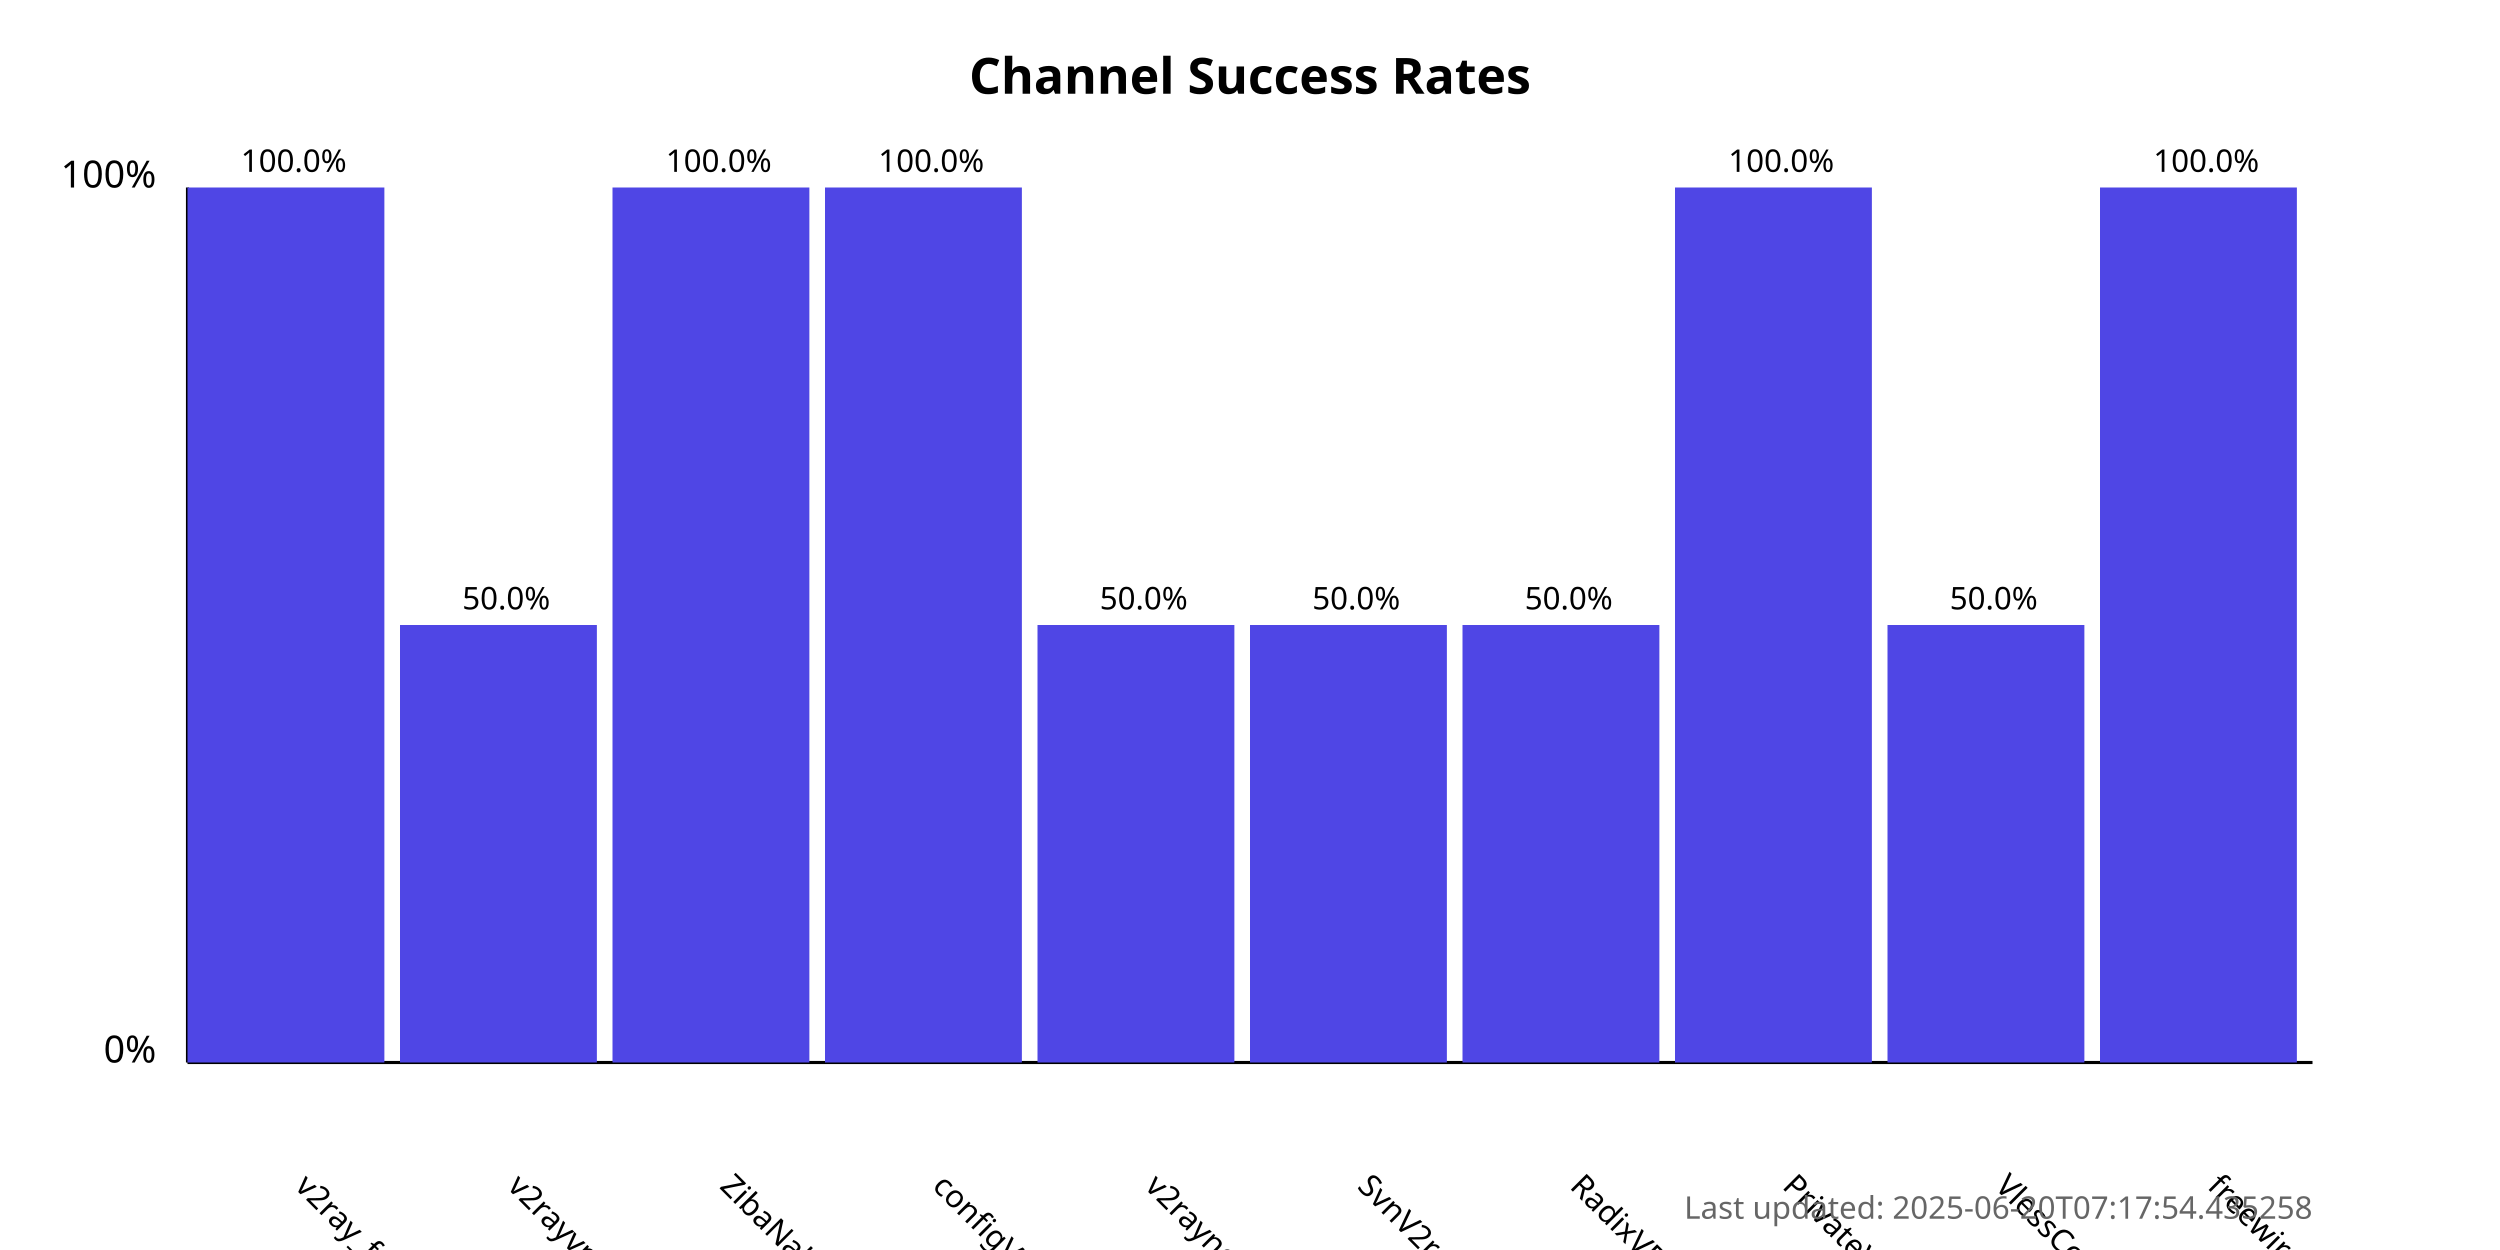
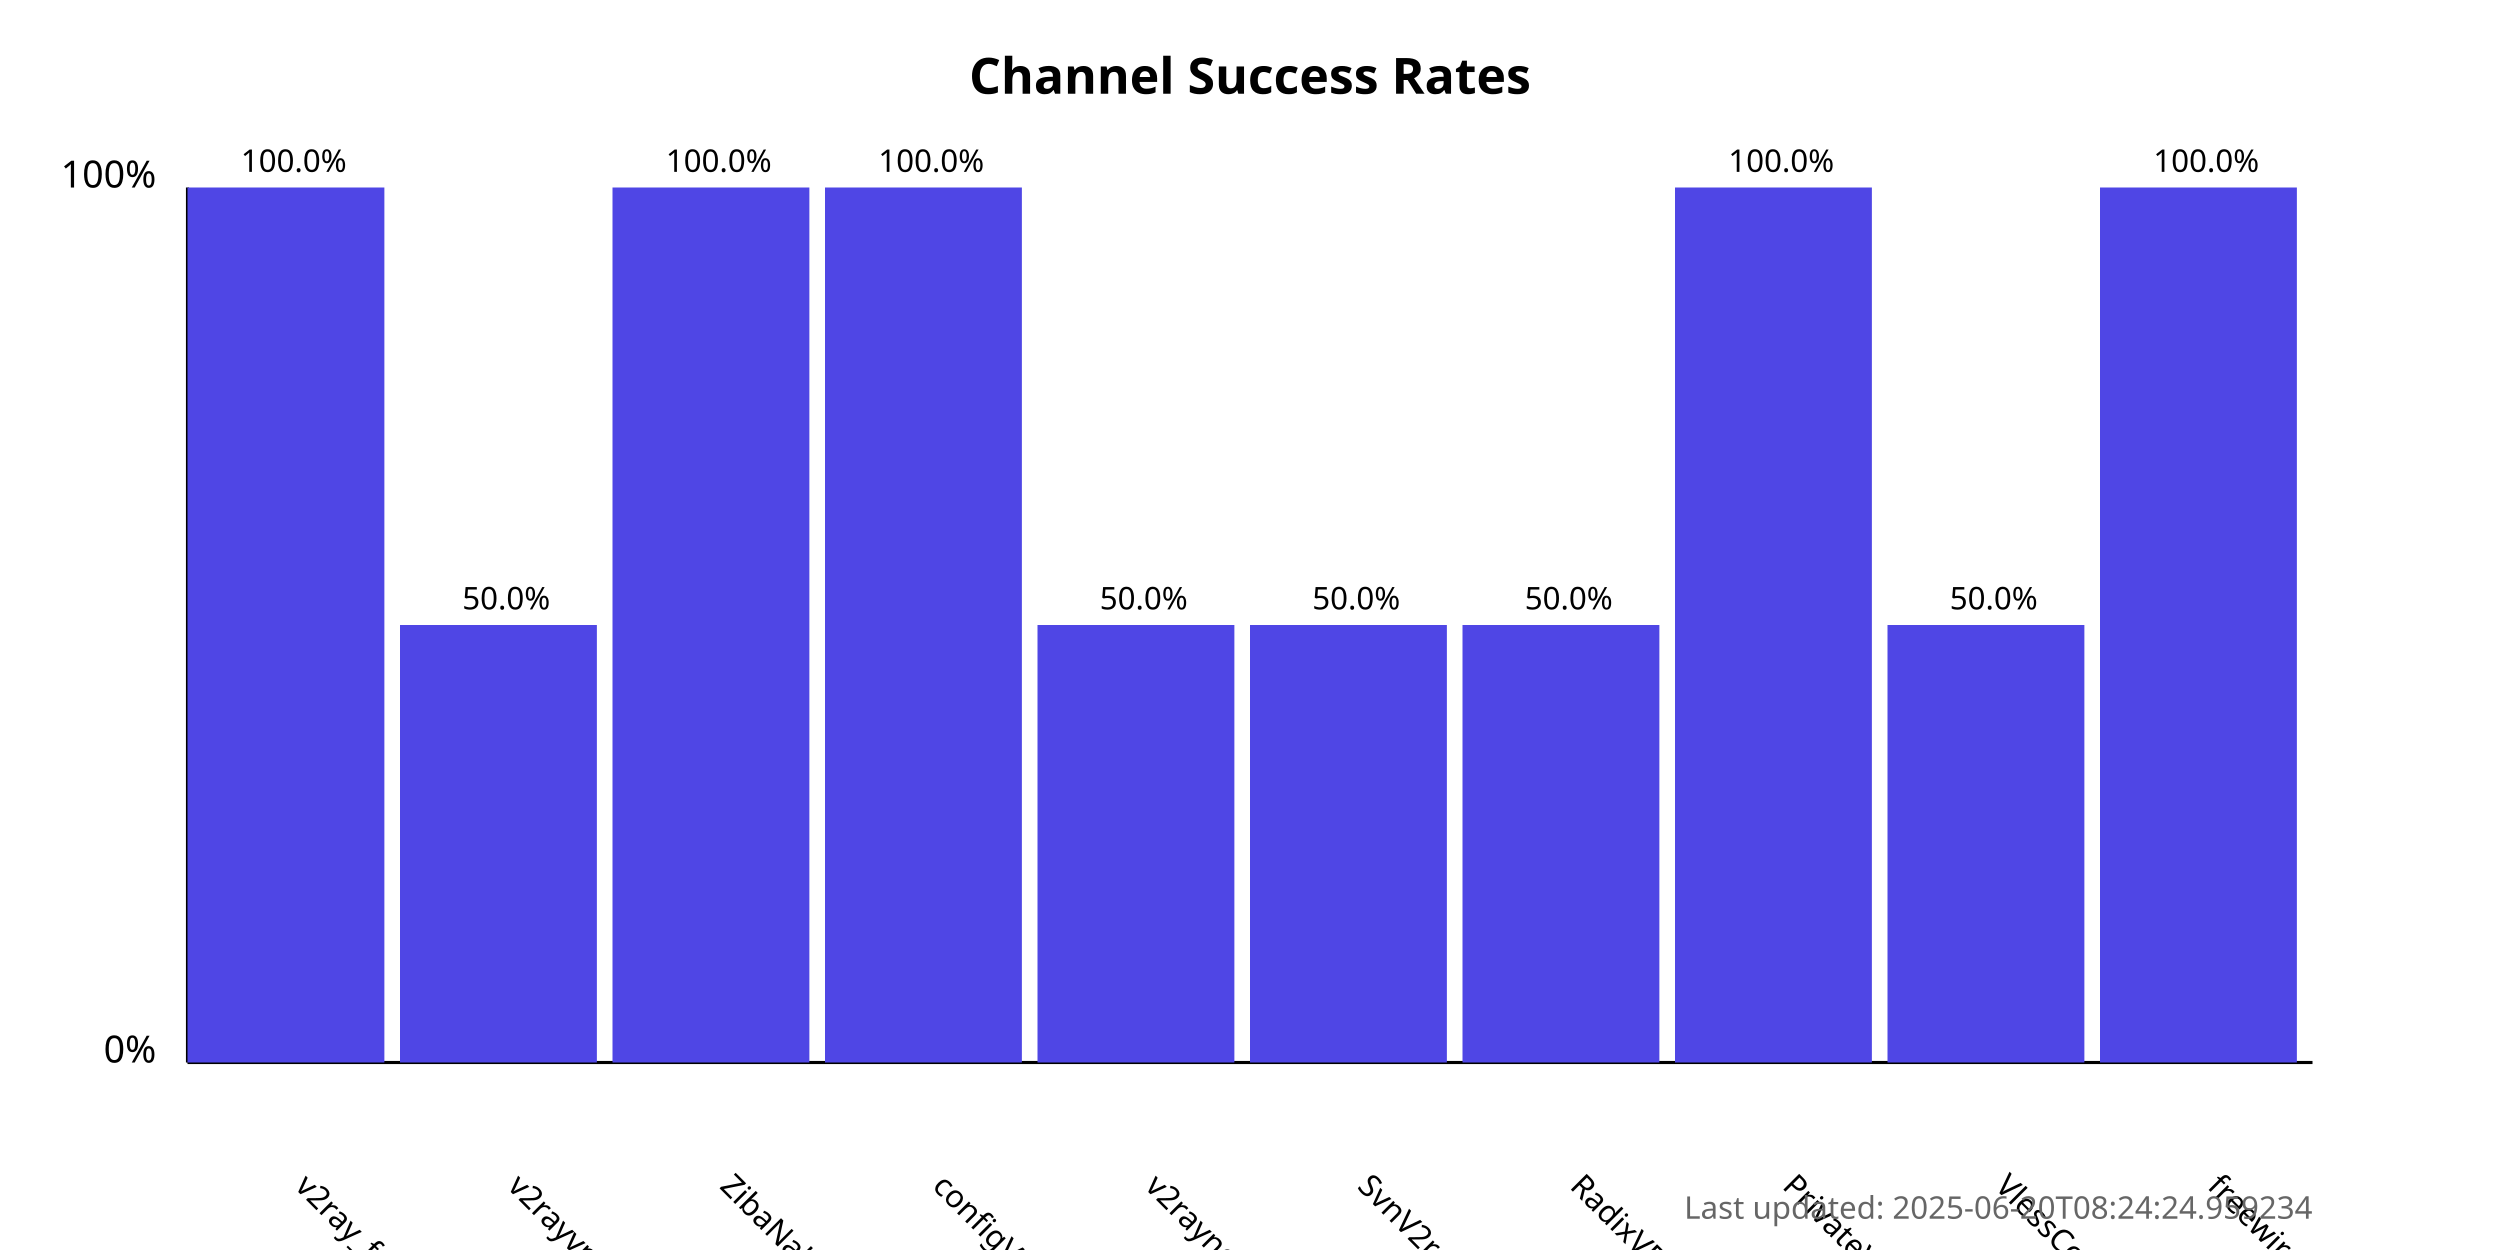
<svg xmlns="http://www.w3.org/2000/svg" width="800" height="400">
  <style>
            .chart-title { font: bold 16px sans-serif; }
            .axis-label { font: 12px sans-serif; }
            .tick-label { font: 10px sans-serif; }
            .bar { fill: #4f46e5; }
            .bar:hover { fill: #6366f1; }
            .timestamp { font: 10px sans-serif; fill: #666; }
        </style>
  <text x="400.0" y="30" text-anchor="middle" class="chart-title">
            Channel Success Rates
        </text>
  <line x1="60" y1="340" x2="60" y2="60" stroke="black" stroke-width="1" />
  <line x1="60" y1="340" x2="740" y2="340" stroke="black" stroke-width="1" />
  <text x="50" y="340" text-anchor="end" class="axis-label">0%</text>
  <text x="50" y="60" text-anchor="end" class="axis-label">100%</text>
  <g>
    <rect x="60" y="60.0" width="63.0" height="280.0" class="bar" />
    <text x="94.0" y="380" transform="rotate(45, 94.0, 380)" text-anchor="start" class="tick-label">
                v2ray_free_conf
            </text>
    <text x="94.0" y="55.0" text-anchor="middle" class="tick-label">
                100.0%
            </text>
  </g>
  <g>
    <rect x="128.0" y="200.0" width="63.0" height="140.0" class="bar" />
    <text x="162.0" y="380" transform="rotate(45, 162.0, 380)" text-anchor="start" class="tick-label">
                v2rayvpno
            </text>
    <text x="162.0" y="195.0" text-anchor="middle" class="tick-label">
                50.0%
            </text>
  </g>
  <g>
    <rect x="196.0" y="60.0" width="63.0" height="280.0" class="bar" />
    <text x="230.0" y="380" transform="rotate(45, 230.0, 380)" text-anchor="start" class="tick-label">
                ZibaNabz
            </text>
    <text x="230.0" y="55.0" text-anchor="middle" class="tick-label">
                100.0%
            </text>
  </g>
  <g>
    <rect x="264.0" y="60.0" width="63.0" height="280.0" class="bar" />
    <text x="298.0" y="380" transform="rotate(45, 298.0, 380)" text-anchor="start" class="tick-label">
                configV2rayForFree
            </text>
    <text x="298.0" y="55.0" text-anchor="middle" class="tick-label">
                100.0%
            </text>
  </g>
  <g>
    <rect x="332.0" y="200.0" width="63.0" height="140.0" class="bar" />
    <text x="366.0" y="380" transform="rotate(45, 366.0, 380)" text-anchor="start" class="tick-label">
                v2rayngvpn
            </text>
    <text x="366.0" y="195.0" text-anchor="middle" class="tick-label">
                50.0%
            </text>
  </g>
  <g>
    <rect x="400.0" y="200.0" width="63.0" height="140.0" class="bar" />
    <text x="434.0" y="380" transform="rotate(45, 434.0, 380)" text-anchor="start" class="tick-label">
                SvnV2ray
            </text>
    <text x="434.0" y="195.0" text-anchor="middle" class="tick-label">
                50.0%
            </text>
  </g>
  <g>
    <rect x="468.0" y="200.0" width="63.0" height="140.0" class="bar" />
    <text x="502.0" y="380" transform="rotate(45, 502.0, 380)" text-anchor="start" class="tick-label">
                RadixVPN
            </text>
    <text x="502.0" y="195.0" text-anchor="middle" class="tick-label">
                50.0%
            </text>
  </g>
  <g>
    <rect x="536.0" y="60.0" width="63.0" height="280.0" class="bar" />
    <text x="570.0" y="380" transform="rotate(45, 570.0, 380)" text-anchor="start" class="tick-label">
                PrivateVPNs
            </text>
    <text x="570.0" y="55.0" text-anchor="middle" class="tick-label">
                100.0%
            </text>
  </g>
  <g>
    <rect x="604.0" y="200.0" width="63.0" height="140.0" class="bar" />
    <text x="638.0" y="380" transform="rotate(45, 638.0, 380)" text-anchor="start" class="tick-label">
                VlessConfig
            </text>
    <text x="638.0" y="195.0" text-anchor="middle" class="tick-label">
                50.0%
            </text>
  </g>
  <g>
    <rect x="672.0" y="60.0" width="63.0" height="280.0" class="bar" />
    <text x="706.0" y="380" transform="rotate(45, 706.0, 380)" text-anchor="start" class="tick-label">
                freewireguard
            </text>
    <text x="706.0" y="55.0" text-anchor="middle" class="tick-label">
                100.0%
            </text>
  </g>
  <text x="740" y="390" text-anchor="end" class="timestamp">
-             Last updated: 2025-06-20T07:17:54.435258
+             Last updated: 2025-06-20T08:24:24.959234
        </text>
</svg>
